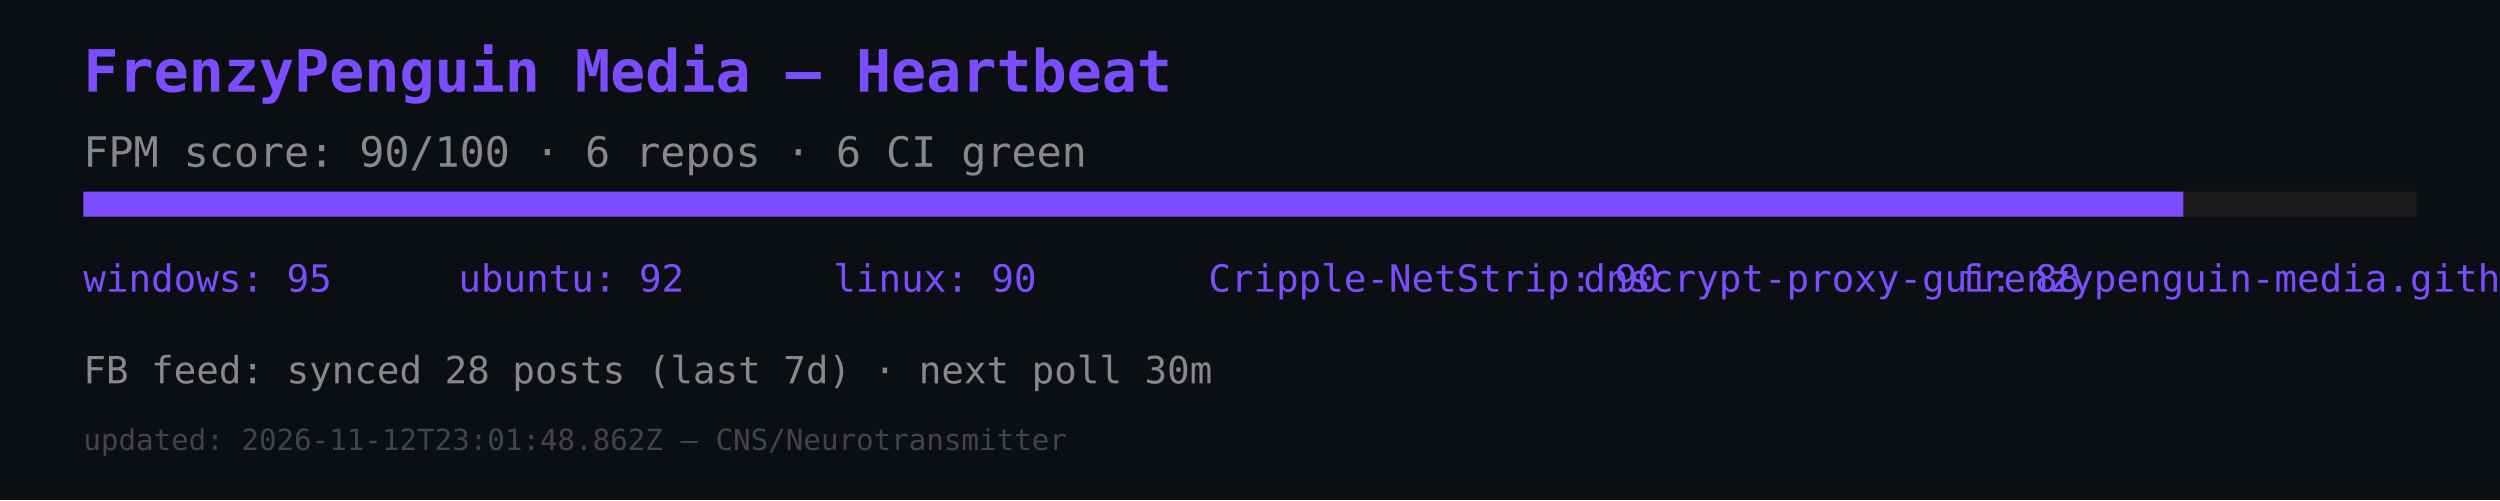
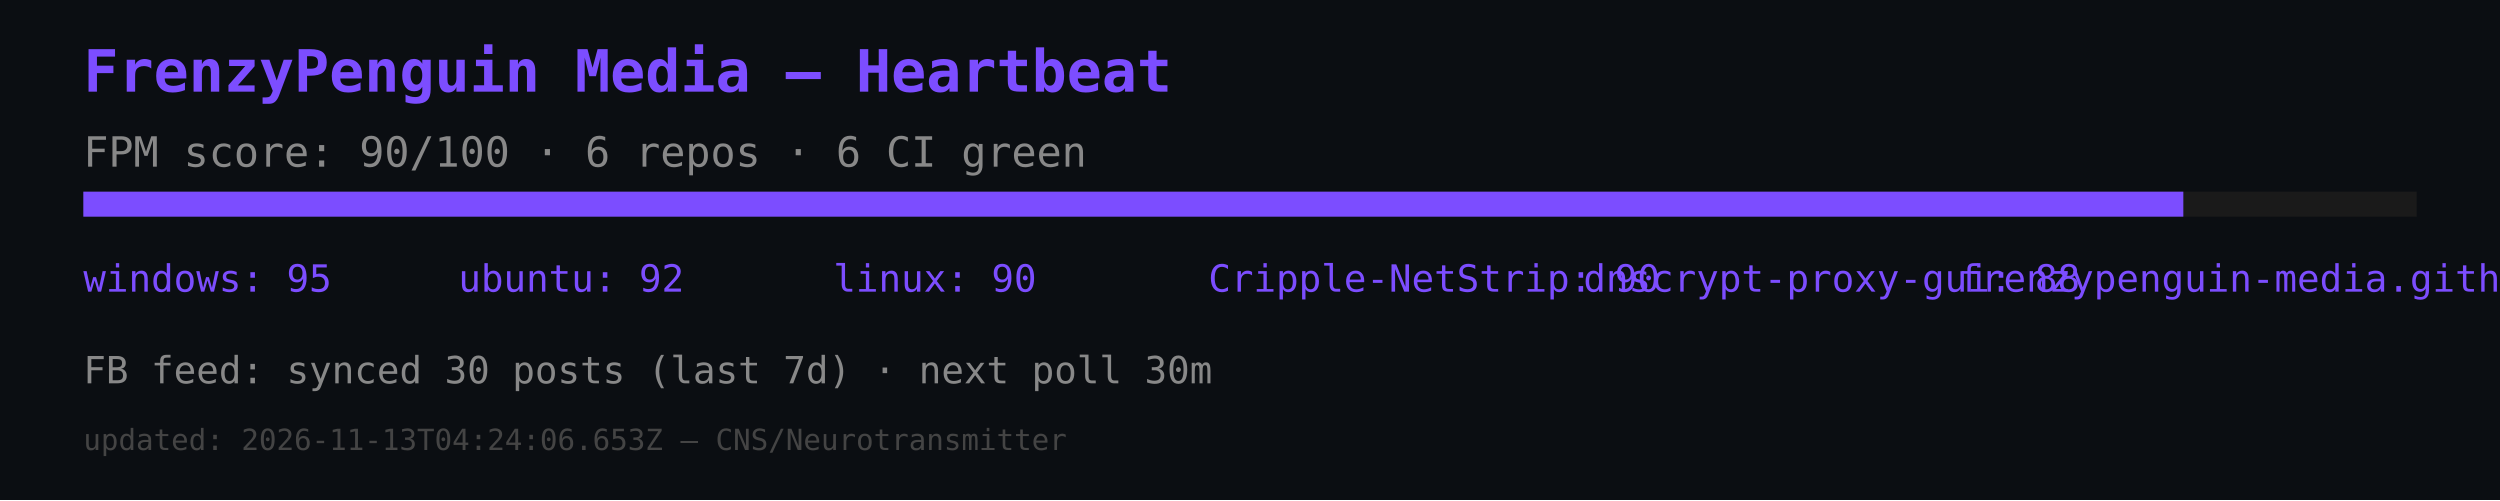
<svg xmlns="http://www.w3.org/2000/svg" width="600" height="120" viewBox="0 0 600 120">
  <rect width="600" height="120" fill="#0b0e12" />
  <text x="20" y="22" font-size="14" fill="#7c4dff" font-family="monospace" font-weight="bold">FrenzyPenguin Media — Heartbeat</text>
  <text x="20" y="40" font-size="10" fill="#888" font-family="monospace">FPM score: 90/100 · 6 repos · 6 CI green</text>
  <rect x="20" y="46" width="560" height="6" fill="#1a1a1a" />
  <rect x="20" y="46" width="504" height="6" fill="#7c4dff" />
  <text x="20" y="70" font-size="9" fill="#7c4dff" font-family="monospace">windows: 95</text>
  <text x="110" y="70" font-size="9" fill="#7c4dff" font-family="monospace">ubuntu: 92</text>
  <text x="200" y="70" font-size="9" fill="#7c4dff" font-family="monospace">linux: 90</text>
  <text x="290" y="70" font-size="9" fill="#7c4dff" font-family="monospace">Cripple-NetStrip: 90</text>
  <text x="380" y="70" font-size="9" fill="#7c4dff" font-family="monospace">dnscrypt-proxy-gui: 88</text>
  <text x="470" y="70" font-size="9" fill="#7c4dff" font-family="monospace">frenzypenguin-media.github.io: 87</text>
-   <text x="20" y="92" font-size="9" fill="#888" font-family="monospace">FB feed: synced 28 posts (last 7d) · next poll 30m</text>
-   <text x="20" y="108" font-size="7" fill="#444" font-family="monospace">updated: 2026-11-12T23:01:48.862Z — CNS/Neurotransmitter</text>
+   <text x="20" y="92" font-size="9" fill="#888" font-family="monospace">FB feed: synced 30 posts (last 7d) · next poll 30m</text>
+   <text x="20" y="108" font-size="7" fill="#444" font-family="monospace">updated: 2026-11-13T04:24:06.653Z — CNS/Neurotransmitter</text>
</svg>
